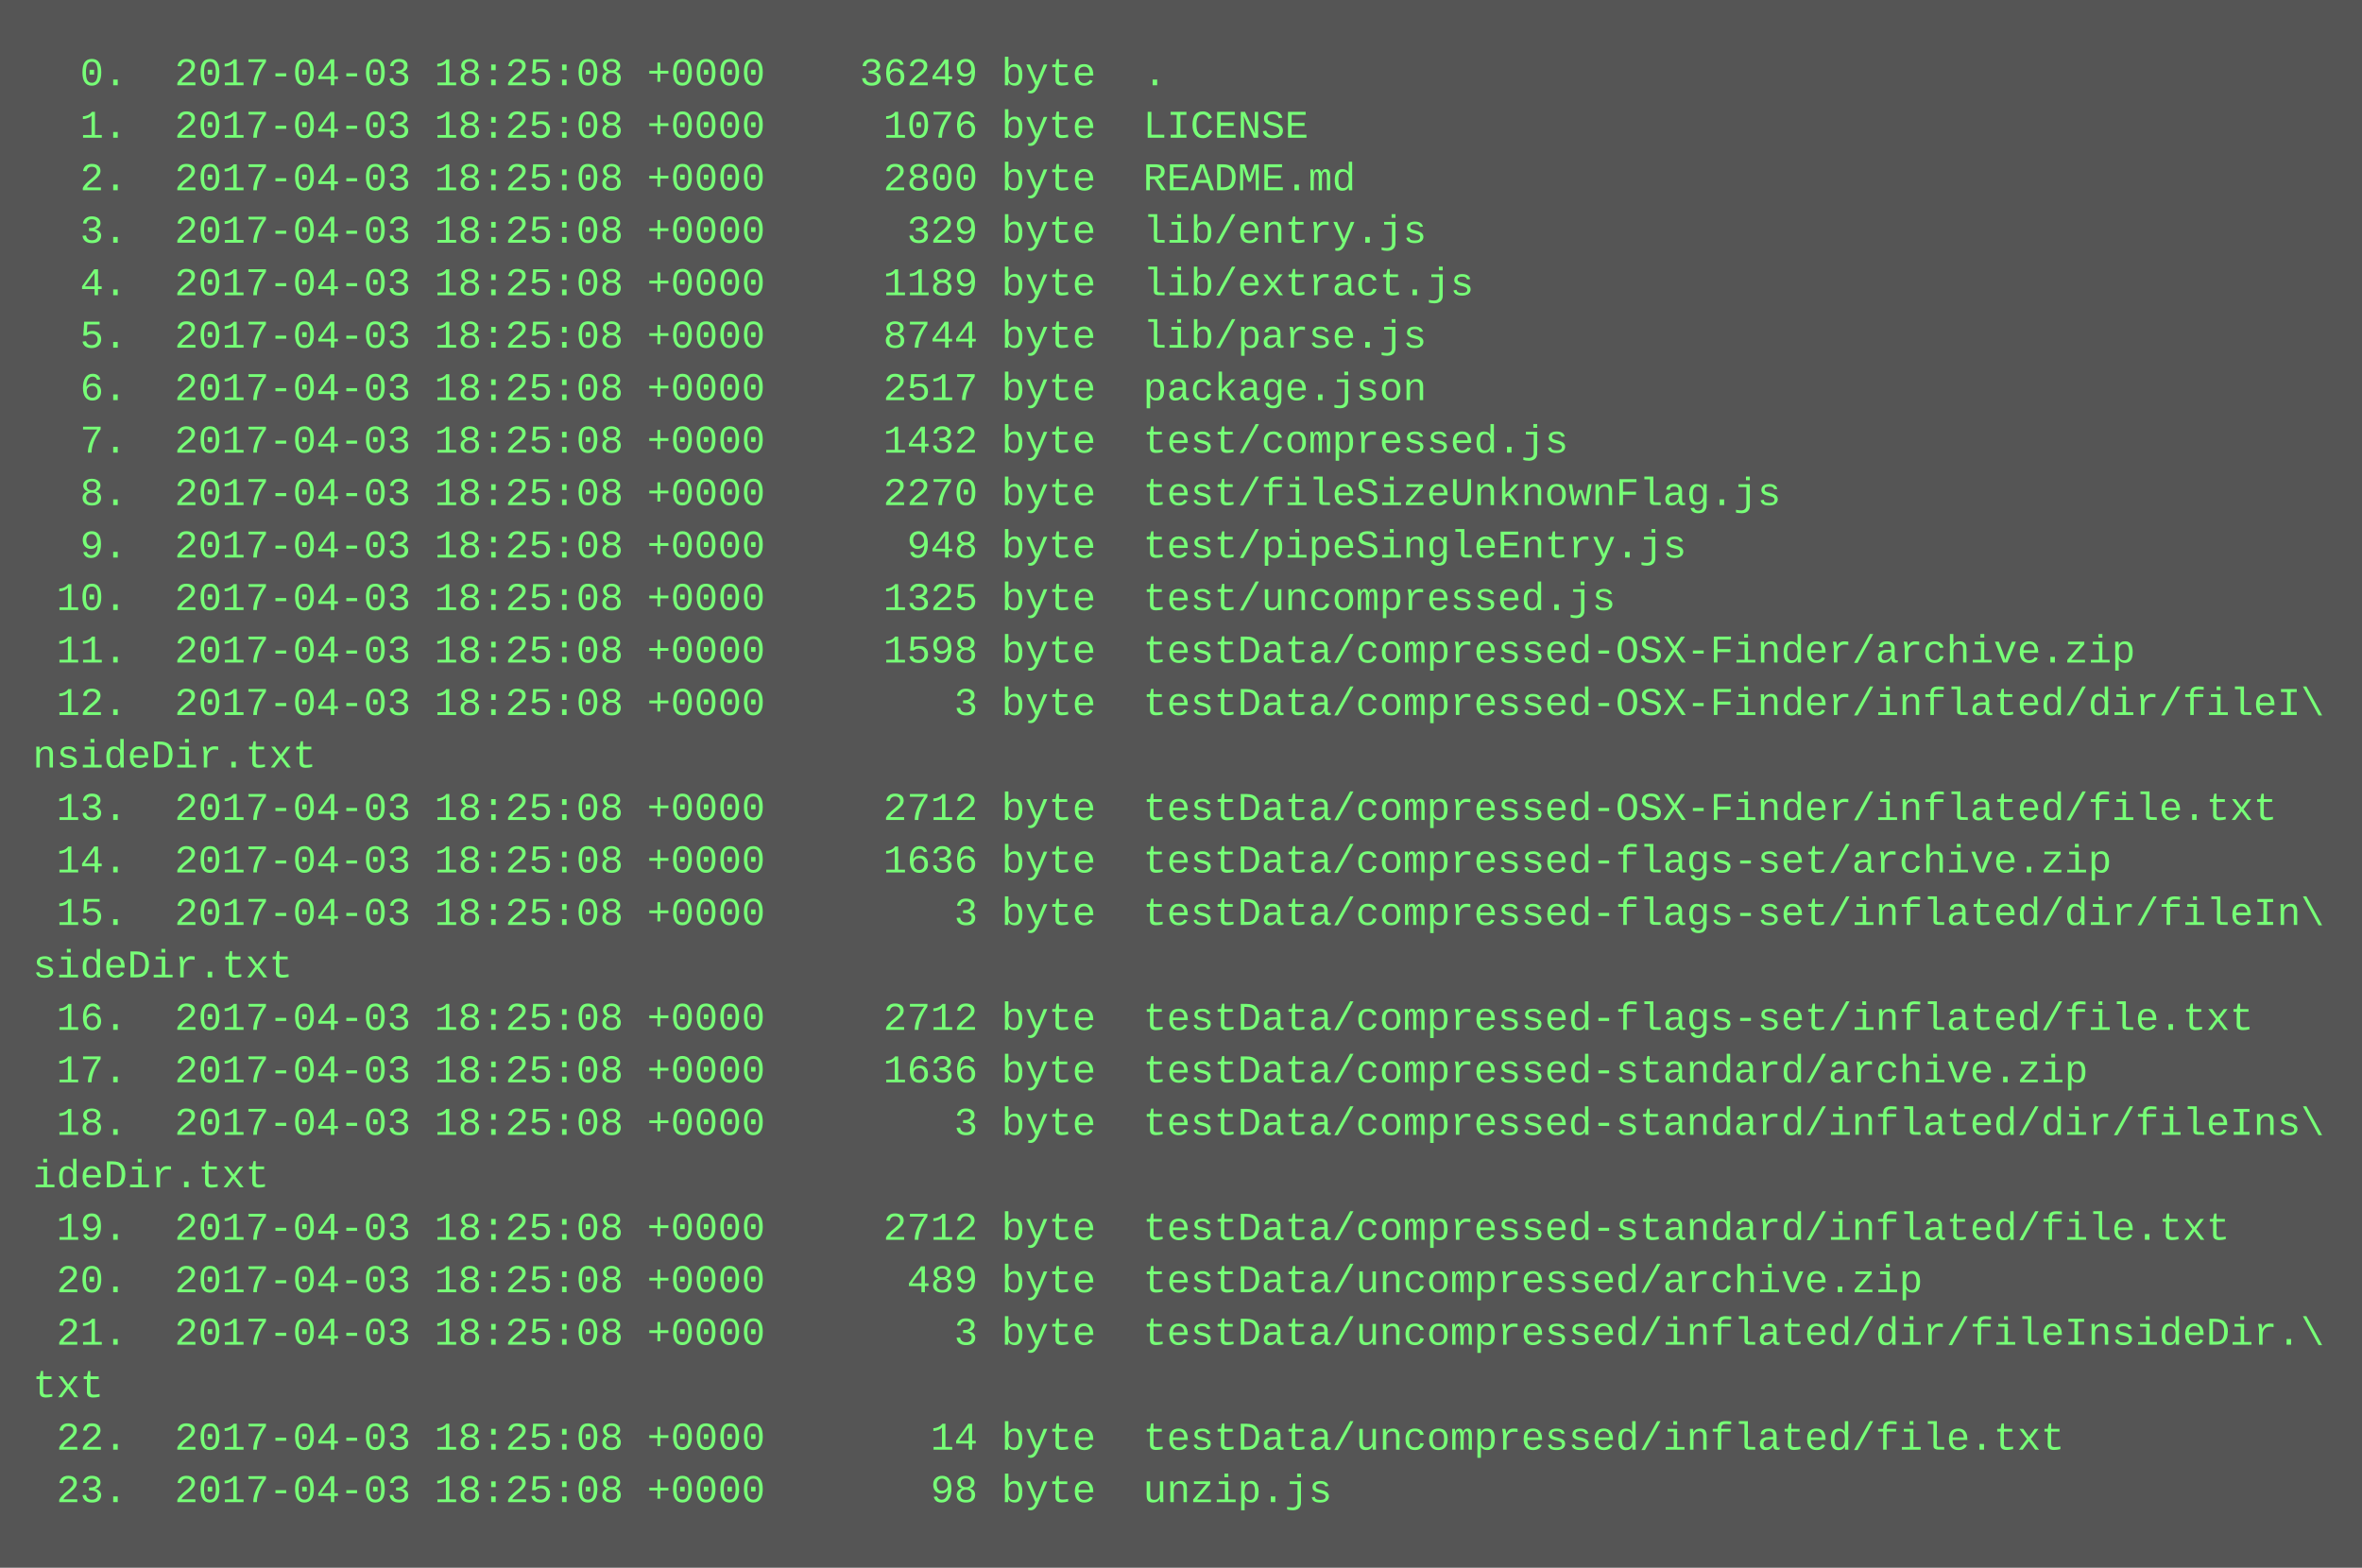
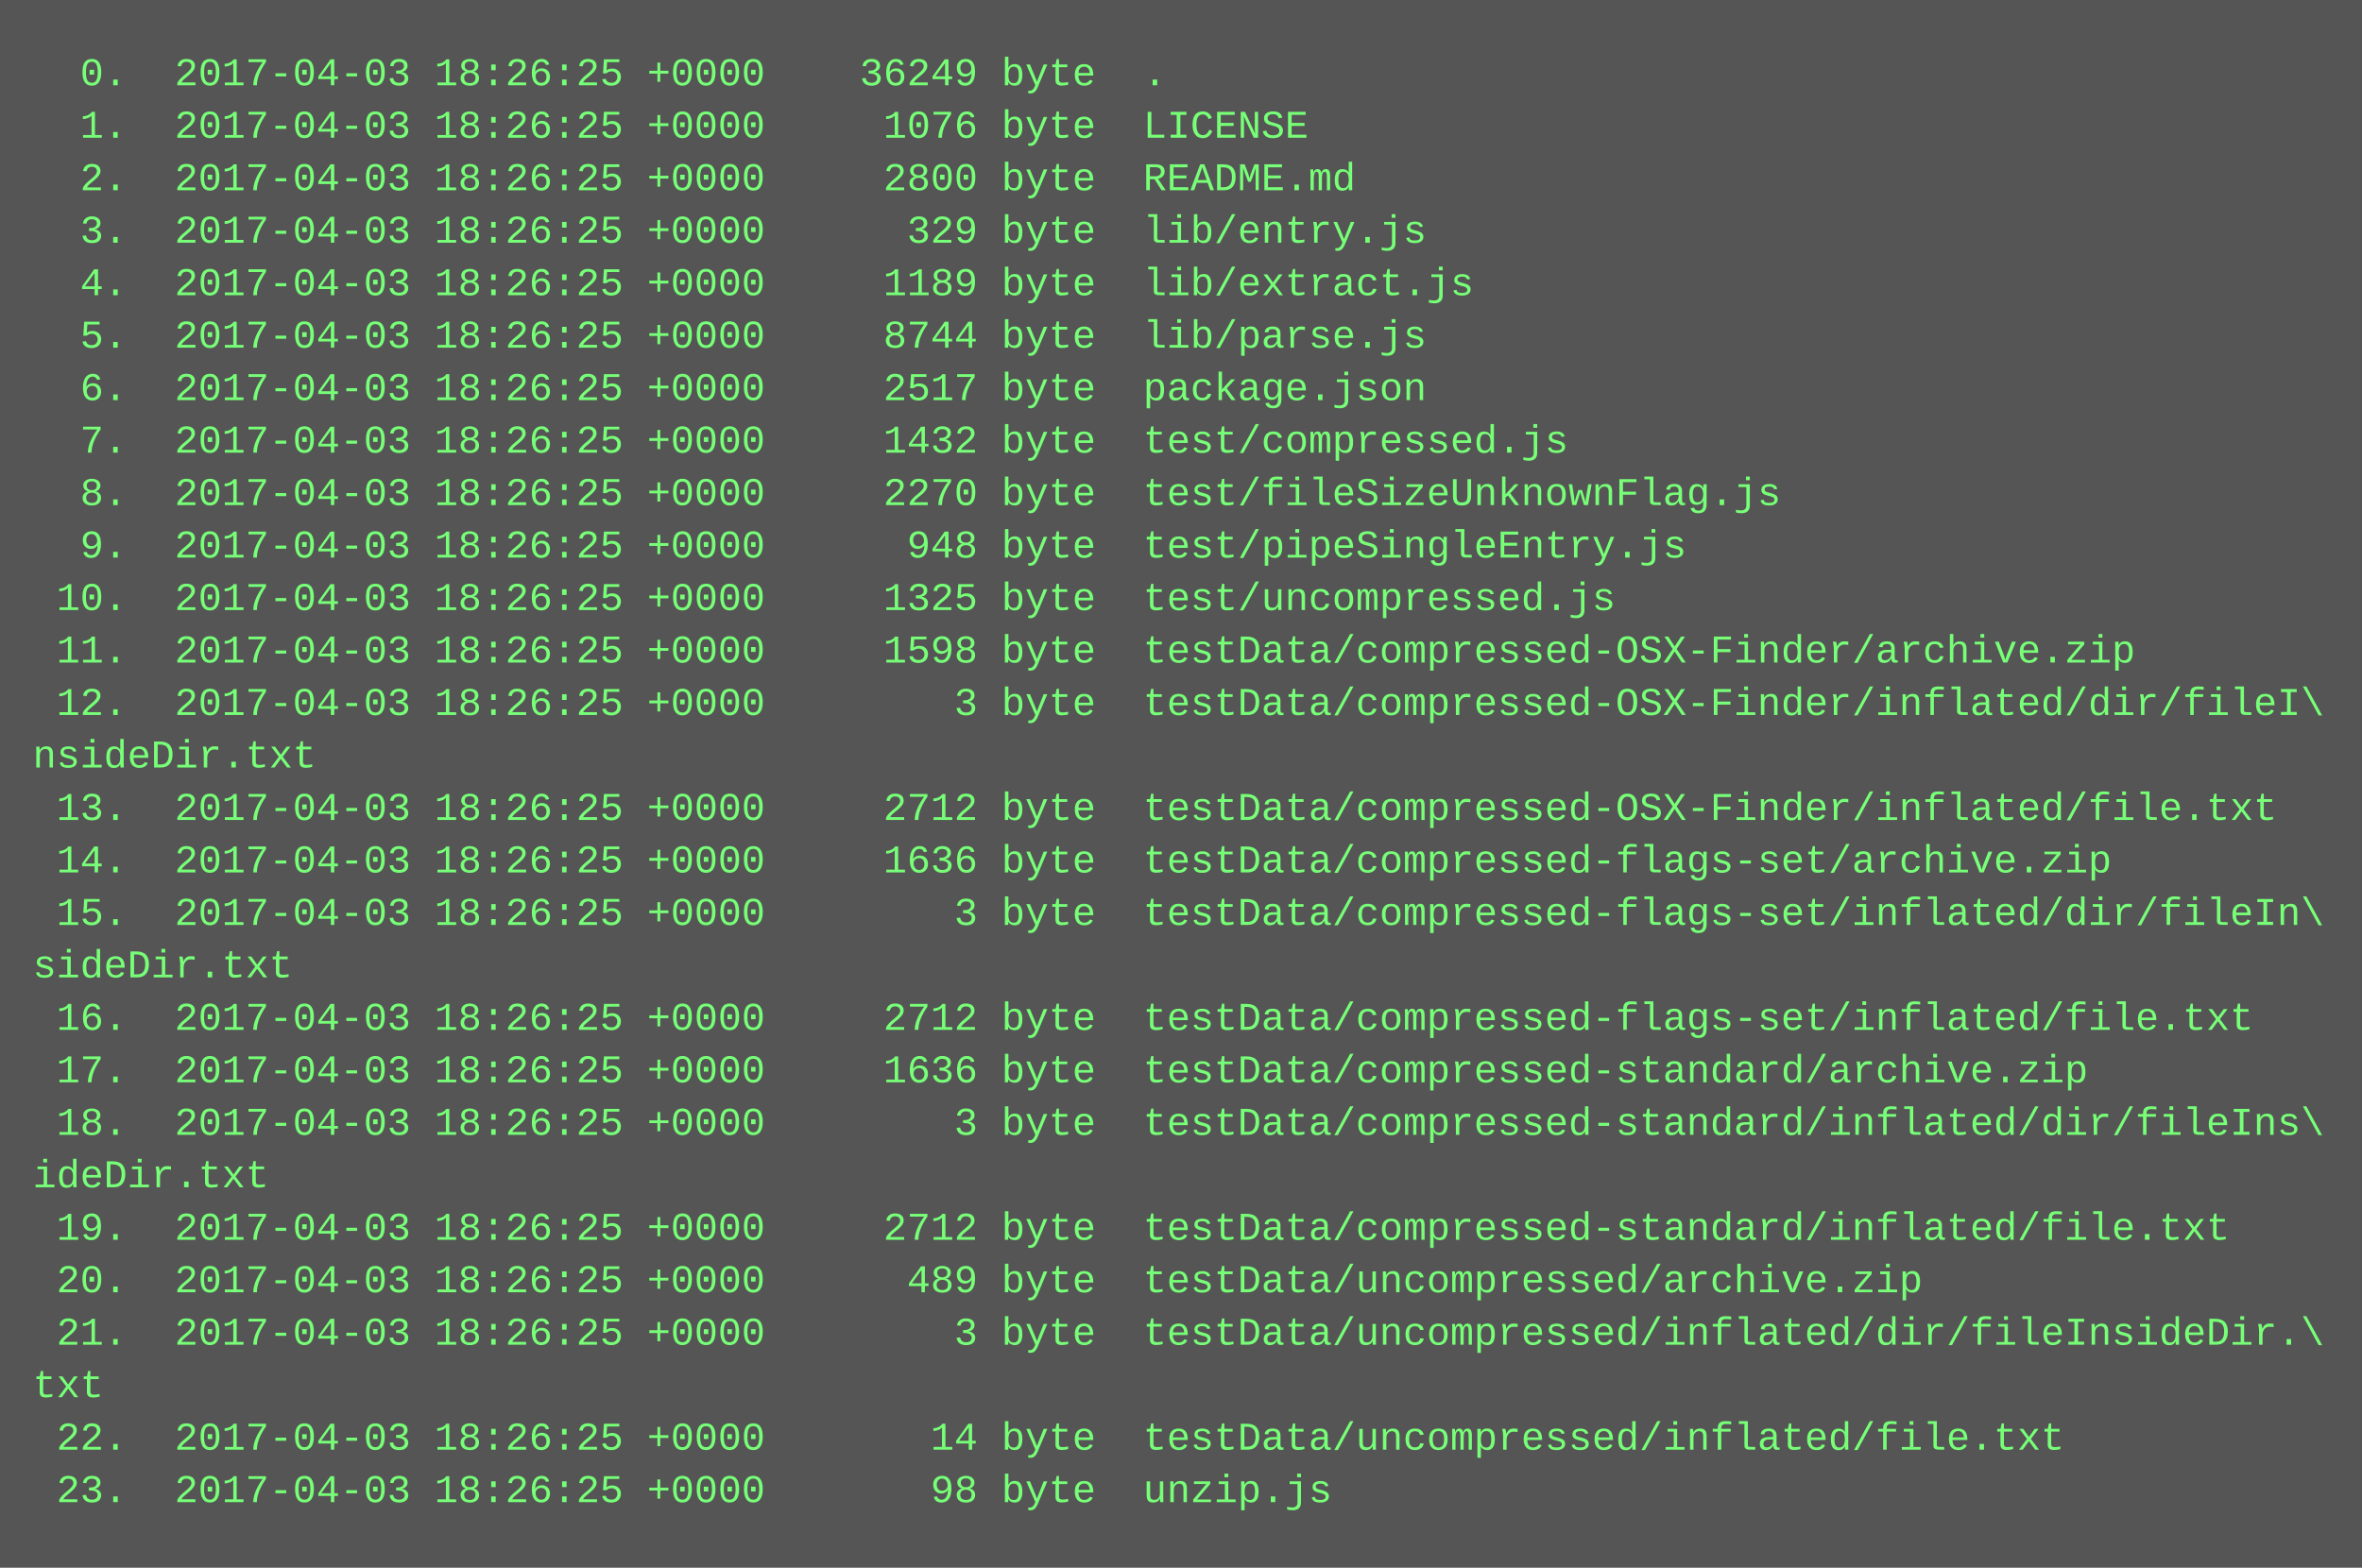
<svg xmlns="http://www.w3.org/2000/svg" height="478" width="720">
  <rect height="478" fill="#555" width="720" />
  <text fill="#7f7" font-family="Courier New" font-size="12" xml:space="preserve">
-     <tspan x="10" y="26">  0.  2017-04-03 18:25:08 +0000    36249 byte  .</tspan>
-     <tspan x="10" y="42">  1.  2017-04-03 18:25:08 +0000     1076 byte  LICENSE</tspan>
-     <tspan x="10" y="58">  2.  2017-04-03 18:25:08 +0000     2800 byte  README.md</tspan>
-     <tspan x="10" y="74">  3.  2017-04-03 18:25:08 +0000      329 byte  lib/entry.js</tspan>
-     <tspan x="10" y="90">  4.  2017-04-03 18:25:08 +0000     1189 byte  lib/extract.js</tspan>
-     <tspan x="10" y="106">  5.  2017-04-03 18:25:08 +0000     8744 byte  lib/parse.js</tspan>
-     <tspan x="10" y="122">  6.  2017-04-03 18:25:08 +0000     2517 byte  package.json</tspan>
-     <tspan x="10" y="138">  7.  2017-04-03 18:25:08 +0000     1432 byte  test/compressed.js</tspan>
-     <tspan x="10" y="154">  8.  2017-04-03 18:25:08 +0000     2270 byte  test/fileSizeUnknownFlag.js</tspan>
-     <tspan x="10" y="170">  9.  2017-04-03 18:25:08 +0000      948 byte  test/pipeSingleEntry.js</tspan>
-     <tspan x="10" y="186"> 10.  2017-04-03 18:25:08 +0000     1325 byte  test/uncompressed.js</tspan>
-     <tspan x="10" y="202"> 11.  2017-04-03 18:25:08 +0000     1598 byte  testData/compressed-OSX-Finder/archive.zip</tspan>
-     <tspan x="10" y="218"> 12.  2017-04-03 18:25:08 +0000        3 byte  testData/compressed-OSX-Finder/inflated/dir/fileI\</tspan>
+     <tspan x="10" y="26">  0.  2017-04-03 18:26:25 +0000    36249 byte  .</tspan>
+     <tspan x="10" y="42">  1.  2017-04-03 18:26:25 +0000     1076 byte  LICENSE</tspan>
+     <tspan x="10" y="58">  2.  2017-04-03 18:26:25 +0000     2800 byte  README.md</tspan>
+     <tspan x="10" y="74">  3.  2017-04-03 18:26:25 +0000      329 byte  lib/entry.js</tspan>
+     <tspan x="10" y="90">  4.  2017-04-03 18:26:25 +0000     1189 byte  lib/extract.js</tspan>
+     <tspan x="10" y="106">  5.  2017-04-03 18:26:25 +0000     8744 byte  lib/parse.js</tspan>
+     <tspan x="10" y="122">  6.  2017-04-03 18:26:25 +0000     2517 byte  package.json</tspan>
+     <tspan x="10" y="138">  7.  2017-04-03 18:26:25 +0000     1432 byte  test/compressed.js</tspan>
+     <tspan x="10" y="154">  8.  2017-04-03 18:26:25 +0000     2270 byte  test/fileSizeUnknownFlag.js</tspan>
+     <tspan x="10" y="170">  9.  2017-04-03 18:26:25 +0000      948 byte  test/pipeSingleEntry.js</tspan>
+     <tspan x="10" y="186"> 10.  2017-04-03 18:26:25 +0000     1325 byte  test/uncompressed.js</tspan>
+     <tspan x="10" y="202"> 11.  2017-04-03 18:26:25 +0000     1598 byte  testData/compressed-OSX-Finder/archive.zip</tspan>
+     <tspan x="10" y="218"> 12.  2017-04-03 18:26:25 +0000        3 byte  testData/compressed-OSX-Finder/inflated/dir/fileI\</tspan>
    <tspan x="10" y="234">nsideDir.txt</tspan>
-     <tspan x="10" y="250"> 13.  2017-04-03 18:25:08 +0000     2712 byte  testData/compressed-OSX-Finder/inflated/file.txt</tspan>
-     <tspan x="10" y="266"> 14.  2017-04-03 18:25:08 +0000     1636 byte  testData/compressed-flags-set/archive.zip</tspan>
-     <tspan x="10" y="282"> 15.  2017-04-03 18:25:08 +0000        3 byte  testData/compressed-flags-set/inflated/dir/fileIn\</tspan>
+     <tspan x="10" y="250"> 13.  2017-04-03 18:26:25 +0000     2712 byte  testData/compressed-OSX-Finder/inflated/file.txt</tspan>
+     <tspan x="10" y="266"> 14.  2017-04-03 18:26:25 +0000     1636 byte  testData/compressed-flags-set/archive.zip</tspan>
+     <tspan x="10" y="282"> 15.  2017-04-03 18:26:25 +0000        3 byte  testData/compressed-flags-set/inflated/dir/fileIn\</tspan>
    <tspan x="10" y="298">sideDir.txt</tspan>
-     <tspan x="10" y="314"> 16.  2017-04-03 18:25:08 +0000     2712 byte  testData/compressed-flags-set/inflated/file.txt</tspan>
-     <tspan x="10" y="330"> 17.  2017-04-03 18:25:08 +0000     1636 byte  testData/compressed-standard/archive.zip</tspan>
-     <tspan x="10" y="346"> 18.  2017-04-03 18:25:08 +0000        3 byte  testData/compressed-standard/inflated/dir/fileIns\</tspan>
+     <tspan x="10" y="314"> 16.  2017-04-03 18:26:25 +0000     2712 byte  testData/compressed-flags-set/inflated/file.txt</tspan>
+     <tspan x="10" y="330"> 17.  2017-04-03 18:26:25 +0000     1636 byte  testData/compressed-standard/archive.zip</tspan>
+     <tspan x="10" y="346"> 18.  2017-04-03 18:26:25 +0000        3 byte  testData/compressed-standard/inflated/dir/fileIns\</tspan>
    <tspan x="10" y="362">ideDir.txt</tspan>
-     <tspan x="10" y="378"> 19.  2017-04-03 18:25:08 +0000     2712 byte  testData/compressed-standard/inflated/file.txt</tspan>
-     <tspan x="10" y="394"> 20.  2017-04-03 18:25:08 +0000      489 byte  testData/uncompressed/archive.zip</tspan>
-     <tspan x="10" y="410"> 21.  2017-04-03 18:25:08 +0000        3 byte  testData/uncompressed/inflated/dir/fileInsideDir.\</tspan>
+     <tspan x="10" y="378"> 19.  2017-04-03 18:26:25 +0000     2712 byte  testData/compressed-standard/inflated/file.txt</tspan>
+     <tspan x="10" y="394"> 20.  2017-04-03 18:26:25 +0000      489 byte  testData/uncompressed/archive.zip</tspan>
+     <tspan x="10" y="410"> 21.  2017-04-03 18:26:25 +0000        3 byte  testData/uncompressed/inflated/dir/fileInsideDir.\</tspan>
    <tspan x="10" y="426">txt</tspan>
-     <tspan x="10" y="442"> 22.  2017-04-03 18:25:08 +0000       14 byte  testData/uncompressed/inflated/file.txt</tspan>
-     <tspan x="10" y="458"> 23.  2017-04-03 18:25:08 +0000       98 byte  unzip.js</tspan>
+     <tspan x="10" y="442"> 22.  2017-04-03 18:26:25 +0000       14 byte  testData/uncompressed/inflated/file.txt</tspan>
+     <tspan x="10" y="458"> 23.  2017-04-03 18:26:25 +0000       98 byte  unzip.js</tspan>
  </text>
</svg>
